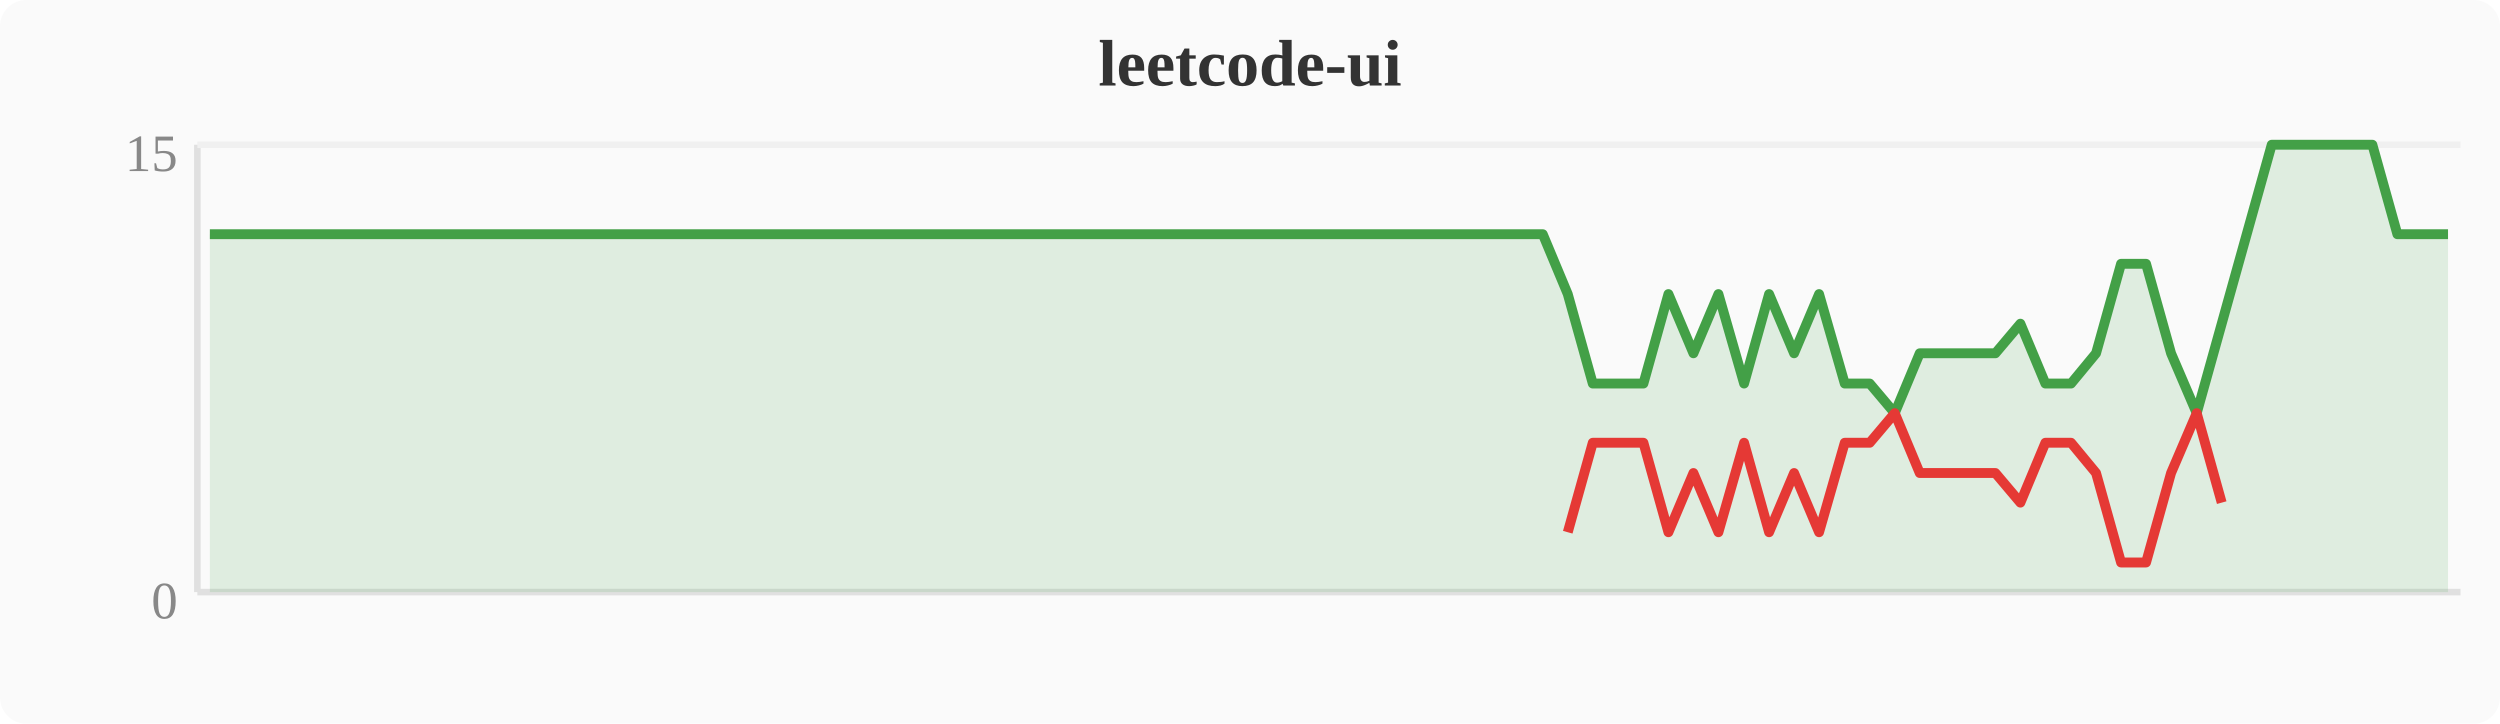
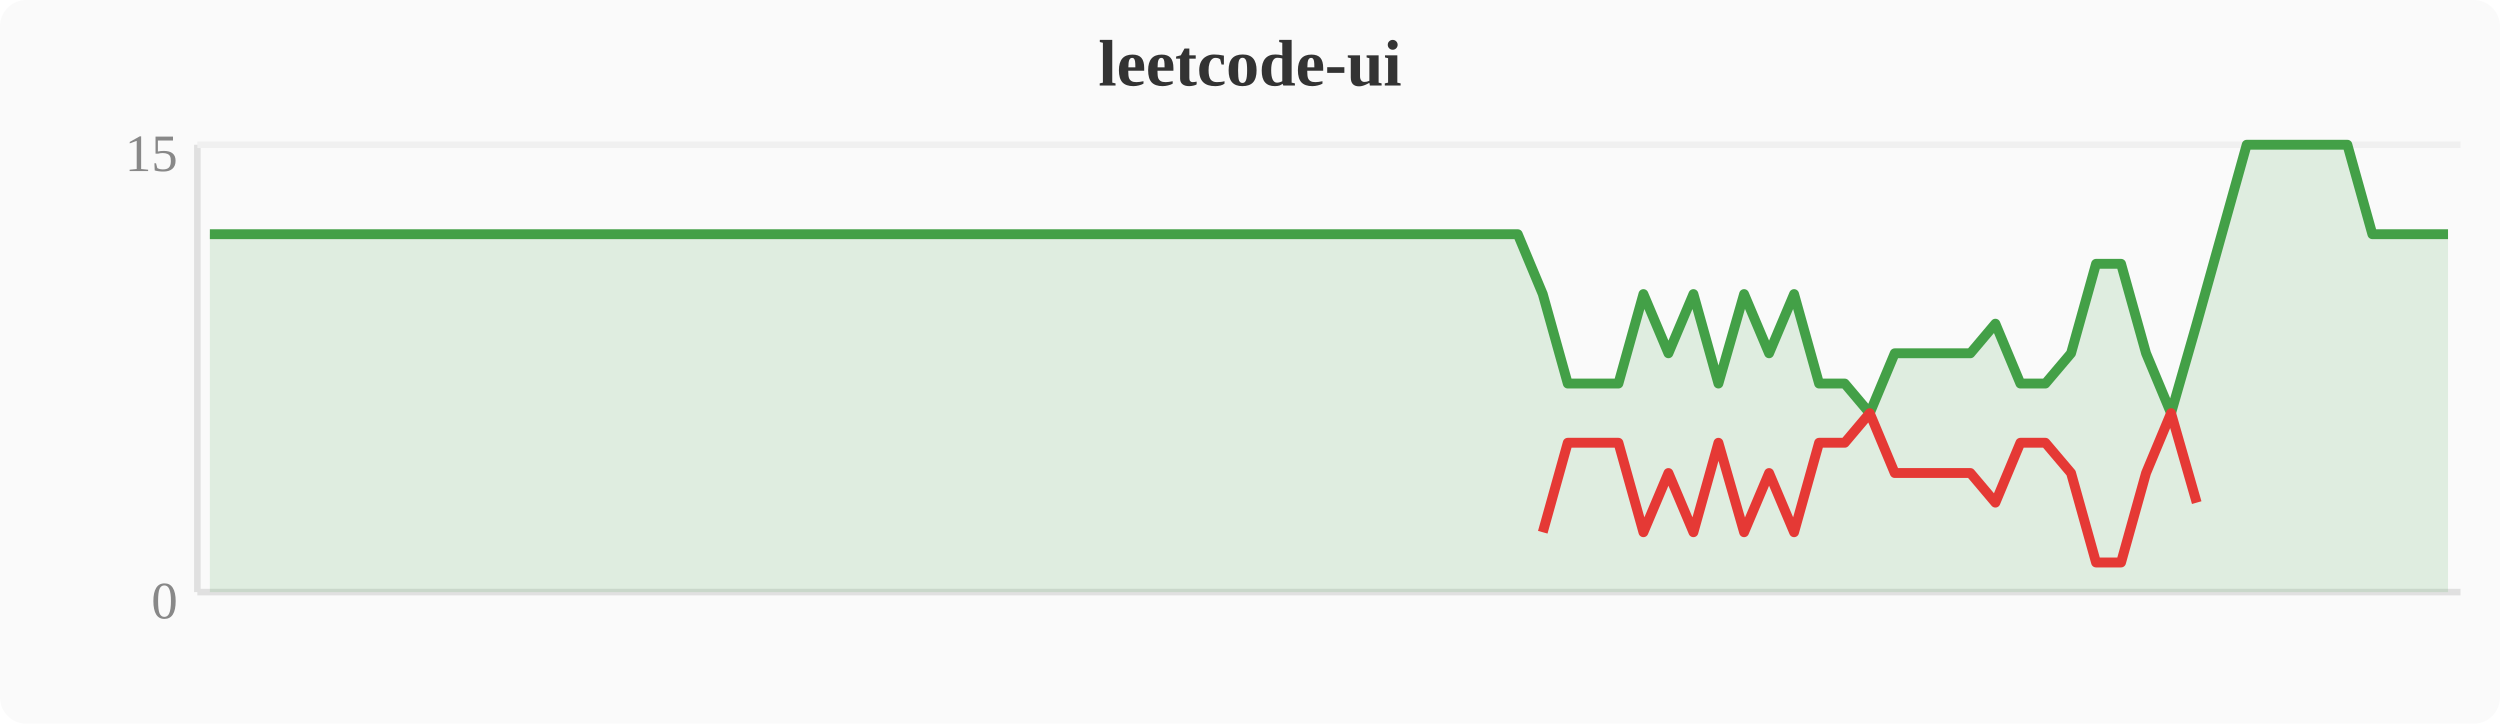
<svg xmlns="http://www.w3.org/2000/svg" width="380" height="110" viewBox="0 0 380 110">
  <rect width="380" height="110" fill="#fafafa" rx="4" />
  <text x="190" y="13" text-anchor="middle" font-size="10" font-weight="bold" fill="#333">leetcode-ui</text>
  <line x1="30" y1="22" x2="30" y2="90" stroke="#e0e0e0" stroke-width="1" />
  <line x1="30" y1="90" x2="374" y2="90" stroke="#e0e0e0" stroke-width="1" />
  <line x1="30" y1="22" x2="374" y2="22" stroke="#f0f0f0" stroke-width="1" />
  <text x="27" y="94" text-anchor="end" font-size="8" fill="#888">0</text>
  <text x="27" y="26" text-anchor="end" font-size="8" fill="#888">15</text>
-   <polygon points="31.9,35.6 35.7,35.6 39.6,35.6 43.4,35.6 47.2,35.6 51.0,35.6 54.8,35.6 58.7,35.6 62.5,35.6 66.3,35.6 70.1,35.6 74.0,35.6 77.8,35.6 81.6,35.6 85.4,35.6 89.2,35.6 93.1,35.6 96.9,35.6 100.7,35.6 104.5,35.6 108.4,35.6 112.2,35.6 116.0,35.6 119.8,35.6 123.6,35.6 127.5,35.6 131.3,35.6 135.1,35.6 138.9,35.6 142.8,35.6 146.6,35.6 150.4,35.6 154.2,35.6 158.0,35.6 161.9,35.6 165.7,35.6 169.5,35.6 173.3,35.6 177.2,35.6 181.0,35.6 184.8,35.6 188.6,35.6 192.4,35.6 196.3,35.6 200.1,35.6 203.9,35.6 207.7,35.6 211.6,35.6 215.4,35.6 219.2,35.6 223.0,35.6 226.8,35.6 230.7,35.6 234.5,35.6 238.3,44.7 242.1,58.3 246.0,58.3 249.8,58.3 253.6,44.7 257.4,53.7 261.2,44.7 265.1,58.3 268.9,44.7 272.7,53.7 276.5,44.7 280.4,58.3 284.2,58.3 288.0,62.8 291.8,53.7 295.6,53.7 299.5,53.7 303.3,53.7 307.1,49.2 310.9,58.3 314.8,58.3 318.6,53.7 322.4,40.1 326.2,40.1 330.0,53.7 333.9,62.8 337.7,49.2 341.5,35.6 345.3,22.0 349.2,22.0 353.0,22.0 356.8,22.0 360.6,22.0 364.4,35.6 368.3,35.6 372.1,35.6 372.1,90 31.9,90" fill="#43a047" opacity="0.15" />
-   <polyline points="31.9,35.6 35.7,35.6 39.6,35.6 43.4,35.6 47.2,35.6 51.0,35.6 54.8,35.6 58.7,35.6 62.5,35.6 66.3,35.6 70.1,35.6 74.0,35.6 77.8,35.6 81.6,35.6 85.4,35.6 89.2,35.6 93.1,35.6 96.9,35.6 100.7,35.6 104.5,35.6 108.4,35.6 112.2,35.6 116.0,35.6 119.8,35.6 123.6,35.6 127.5,35.6 131.3,35.6 135.1,35.6 138.9,35.6 142.8,35.6 146.6,35.6 150.4,35.6 154.2,35.6 158.0,35.6 161.9,35.6 165.7,35.6 169.5,35.6 173.3,35.6 177.2,35.6 181.0,35.6 184.8,35.6 188.6,35.6 192.4,35.6 196.3,35.6 200.1,35.6 203.9,35.6 207.7,35.6 211.6,35.6 215.4,35.6 219.2,35.6 223.0,35.6 226.8,35.6 230.7,35.6 234.5,35.6 238.3,44.7 242.1,58.3 246.0,58.3 249.8,58.3 253.6,44.7 257.4,53.7 261.2,44.7 265.1,58.3 268.9,44.7 272.7,53.7 276.5,44.7 280.4,58.3 284.2,58.3 288.0,62.8 291.8,53.7 295.6,53.7 299.5,53.7 303.3,53.7 307.1,49.2 310.9,58.3 314.8,58.3 318.6,53.7 322.4,40.1 326.2,40.1 330.0,53.7 333.9,62.8 337.7,49.2 341.5,35.6 345.3,22.0 349.2,22.0 353.0,22.0 356.8,22.0 360.6,22.0 364.4,35.6 368.3,35.6 372.1,35.6" fill="none" stroke="#43a047" stroke-width="1.5" stroke-linejoin="round" />
-   <polyline points="238.3,80.9 242.1,67.3 246.0,67.3 249.8,67.3 253.6,80.9 257.4,71.9 261.2,80.9 265.1,67.3 268.9,80.9 272.7,71.9 276.5,80.9 280.4,67.3 284.2,67.3 288.0,62.8 291.8,71.9 295.6,71.9 299.5,71.9 303.3,71.9 307.1,76.4 310.9,67.3 314.8,67.3 318.6,71.9 322.4,85.5 326.2,85.5 330.0,71.9 333.9,62.8 337.7,76.4" fill="none" stroke="#e53935" stroke-width="1.5" stroke-linejoin="round" />
+   <polygon points="31.9,35.6 35.7,35.6 39.6,35.6 43.4,35.6 47.2,35.6 51.0,35.6 54.8,35.6 58.7,35.6 62.5,35.6 66.3,35.6 70.1,35.6 74.0,35.6 77.8,35.6 81.6,35.6 85.4,35.6 89.2,35.6 93.1,35.6 96.9,35.6 100.7,35.6 104.5,35.6 108.4,35.6 112.2,35.6 116.0,35.6 119.8,35.6 123.6,35.6 127.5,35.6 131.3,35.6 135.1,35.6 138.9,35.6 142.8,35.6 146.6,35.6 150.4,35.6 154.2,35.6 158.0,35.6 161.9,35.6 165.7,35.6 169.5,35.6 173.3,35.6 177.2,35.6 181.0,35.6 184.8,35.6 188.6,35.6 192.4,35.6 196.3,35.6 200.1,35.6 203.9,35.6 207.7,35.6 211.6,35.6 215.4,35.6 219.2,35.6 223.0,35.6 226.8,35.6 230.7,35.6 234.5,44.7 238.3,58.3 242.1,58.3 246.0,58.3 249.8,44.7 253.6,53.7 257.4,44.7 261.2,58.3 265.1,44.7 268.9,53.7 272.7,44.7 276.5,58.3 280.4,58.3 284.2,62.8 288.0,53.7 291.8,53.7 295.6,53.7 299.5,53.7 303.3,49.2 307.1,58.3 310.9,58.3 314.8,53.7 318.6,40.1 322.4,40.1 326.2,53.7 330.0,62.8 333.9,49.2 337.7,35.6 341.5,22.0 345.3,22.0 349.2,22.0 353.0,22.0 356.8,22.0 360.6,35.6 364.4,35.6 368.3,35.6 372.1,35.6 372.1,90 31.9,90" fill="#43a047" opacity="0.15" />
+   <polyline points="31.9,35.6 35.7,35.6 39.6,35.6 43.4,35.6 47.2,35.6 51.0,35.6 54.8,35.6 58.7,35.6 62.5,35.6 66.3,35.6 70.1,35.6 74.0,35.6 77.8,35.6 81.6,35.6 85.4,35.6 89.2,35.6 93.1,35.6 96.9,35.6 100.7,35.6 104.5,35.6 108.4,35.6 112.2,35.6 116.0,35.6 119.8,35.6 123.6,35.6 127.5,35.6 131.3,35.6 135.1,35.6 138.9,35.6 142.8,35.6 146.6,35.6 150.4,35.6 154.2,35.6 158.0,35.6 161.9,35.6 165.7,35.6 169.5,35.6 173.3,35.6 177.2,35.6 181.0,35.6 184.8,35.6 188.6,35.6 192.4,35.6 196.3,35.6 200.1,35.6 203.9,35.6 207.7,35.6 211.6,35.6 215.4,35.6 219.2,35.6 223.0,35.6 226.8,35.6 230.7,35.6 234.5,44.7 238.3,58.3 242.1,58.3 246.0,58.3 249.8,44.7 253.6,53.7 257.4,44.7 261.2,58.3 265.1,44.7 268.9,53.7 272.7,44.7 276.5,58.3 280.4,58.3 284.2,62.8 288.0,53.7 291.8,53.7 295.6,53.7 299.5,53.7 303.3,49.2 307.1,58.3 310.9,58.3 314.8,53.7 318.6,40.1 322.4,40.1 326.2,53.7 330.0,62.8 333.9,49.2 337.7,35.6 341.5,22.0 345.3,22.0 349.2,22.0 353.0,22.0 356.8,22.0 360.6,35.6 364.4,35.6 368.3,35.6 372.1,35.6" fill="none" stroke="#43a047" stroke-width="1.5" stroke-linejoin="round" />
+   <polyline points="234.5,80.9 238.3,67.3 242.1,67.3 246.0,67.3 249.8,80.9 253.6,71.9 257.4,80.9 261.2,67.3 265.1,80.9 268.9,71.9 272.7,80.9 276.5,67.3 280.4,67.3 284.2,62.8 288.0,71.9 291.8,71.9 295.6,71.9 299.5,71.9 303.3,76.4 307.1,67.3 310.9,67.3 314.8,71.9 318.6,85.5 322.4,85.5 326.2,71.9 330.0,62.8 333.9,76.4" fill="none" stroke="#e53935" stroke-width="1.5" stroke-linejoin="round" />
</svg>
